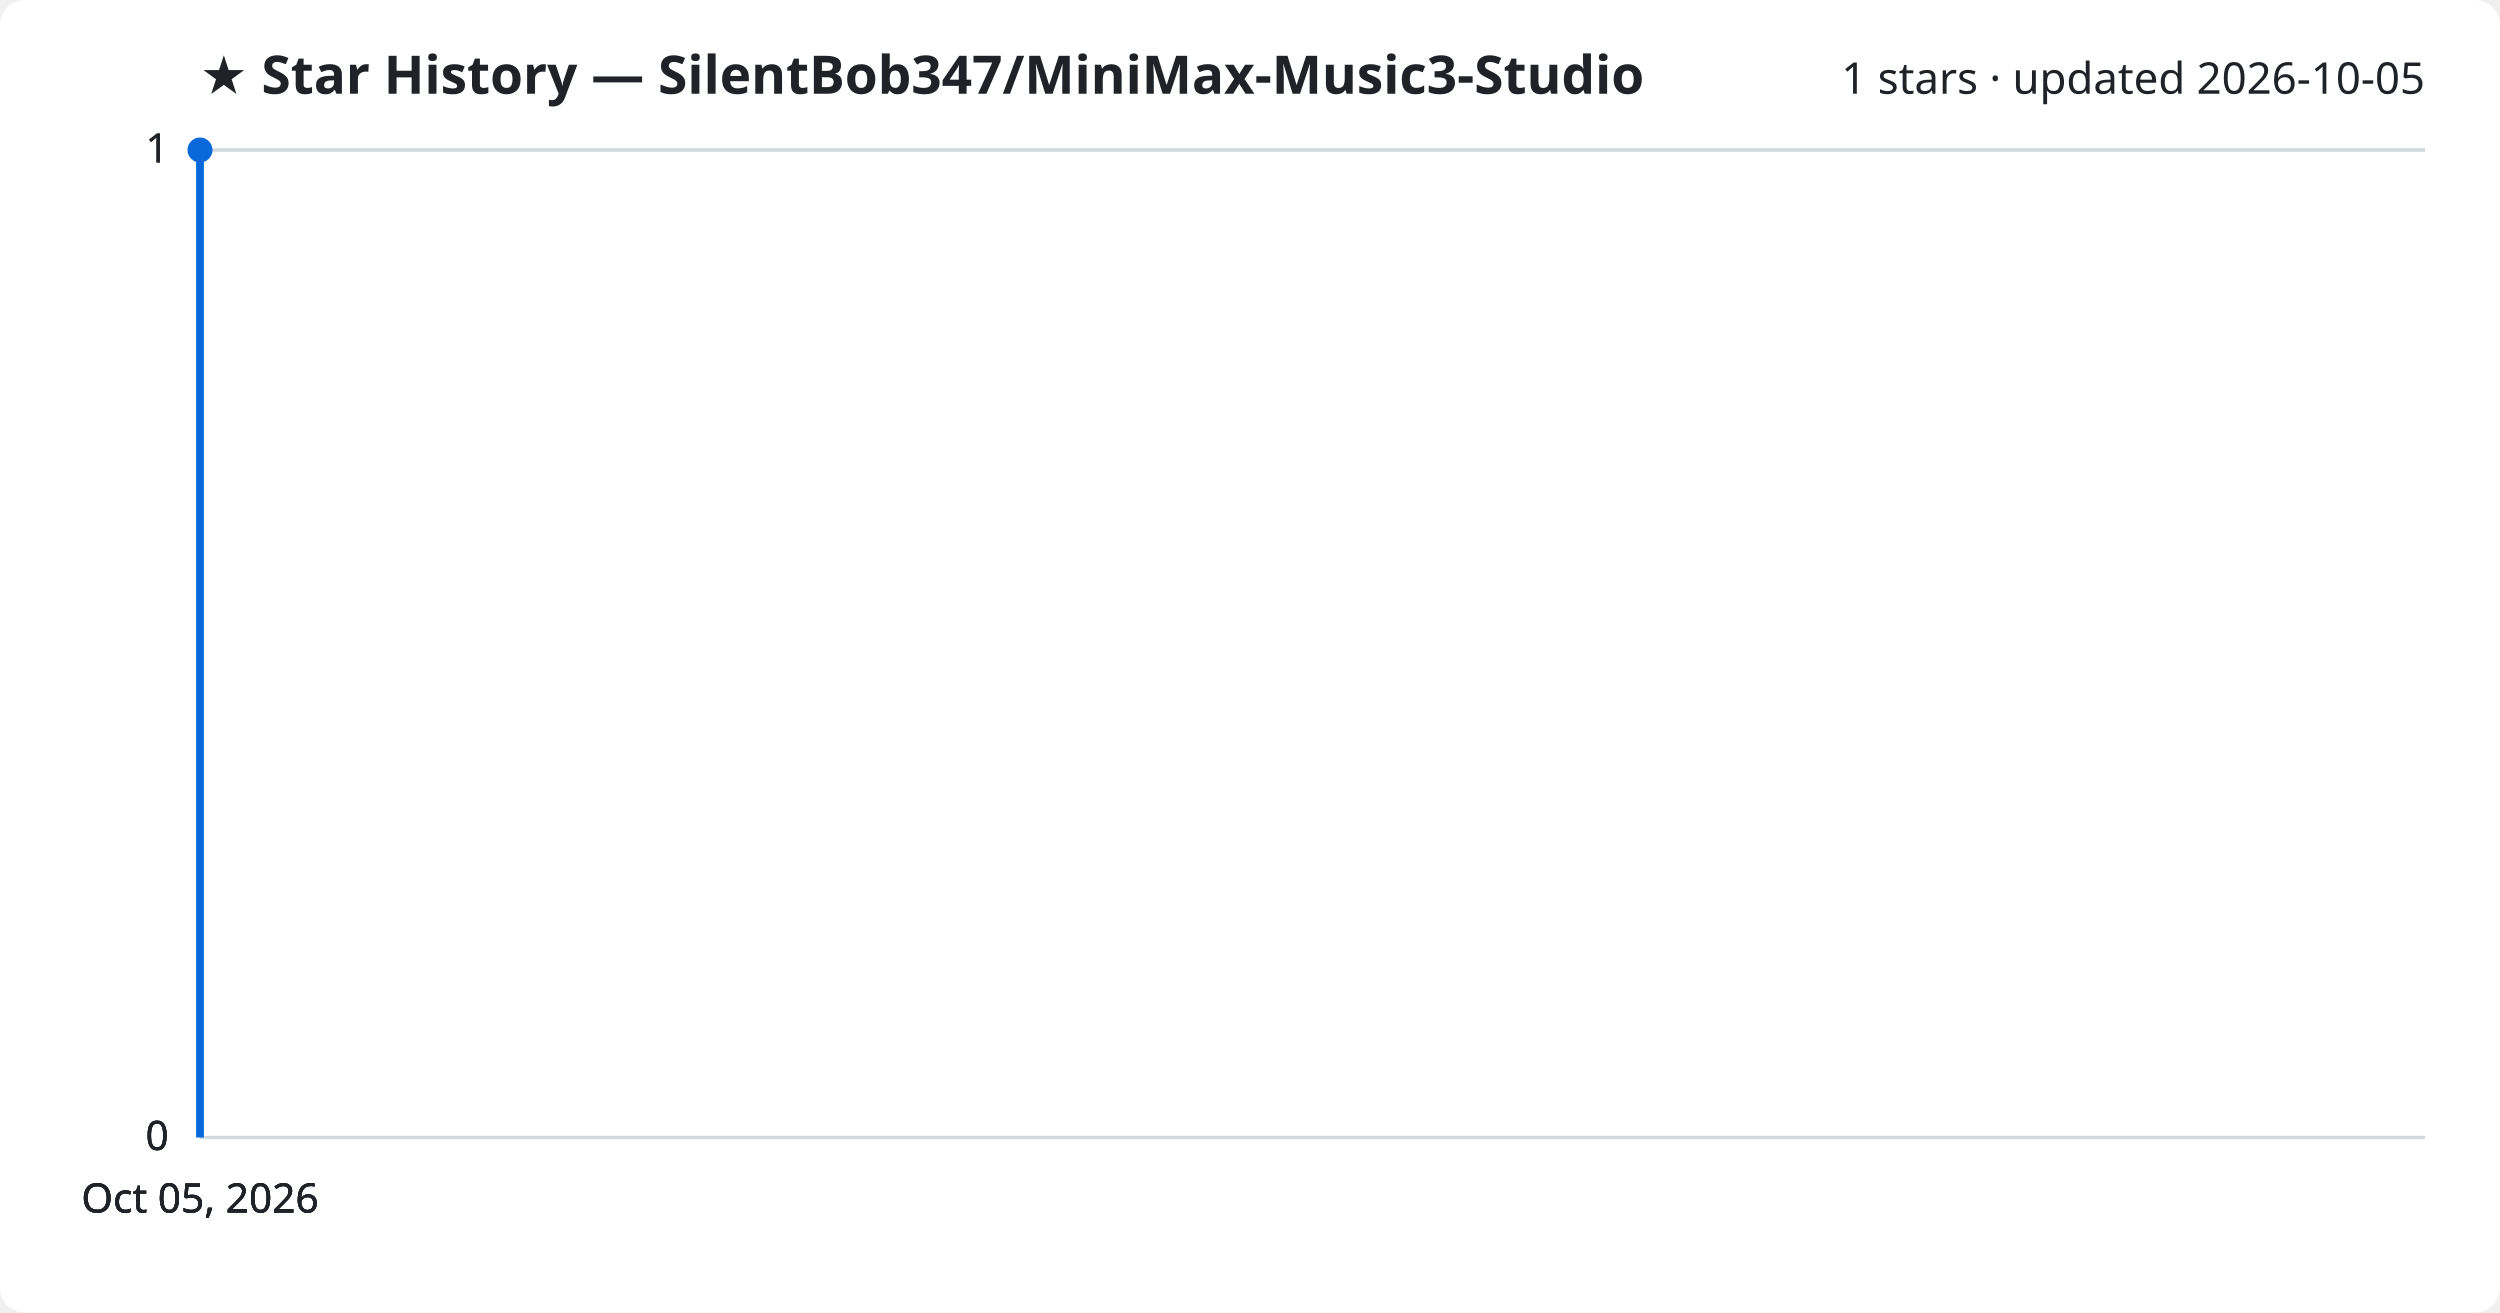
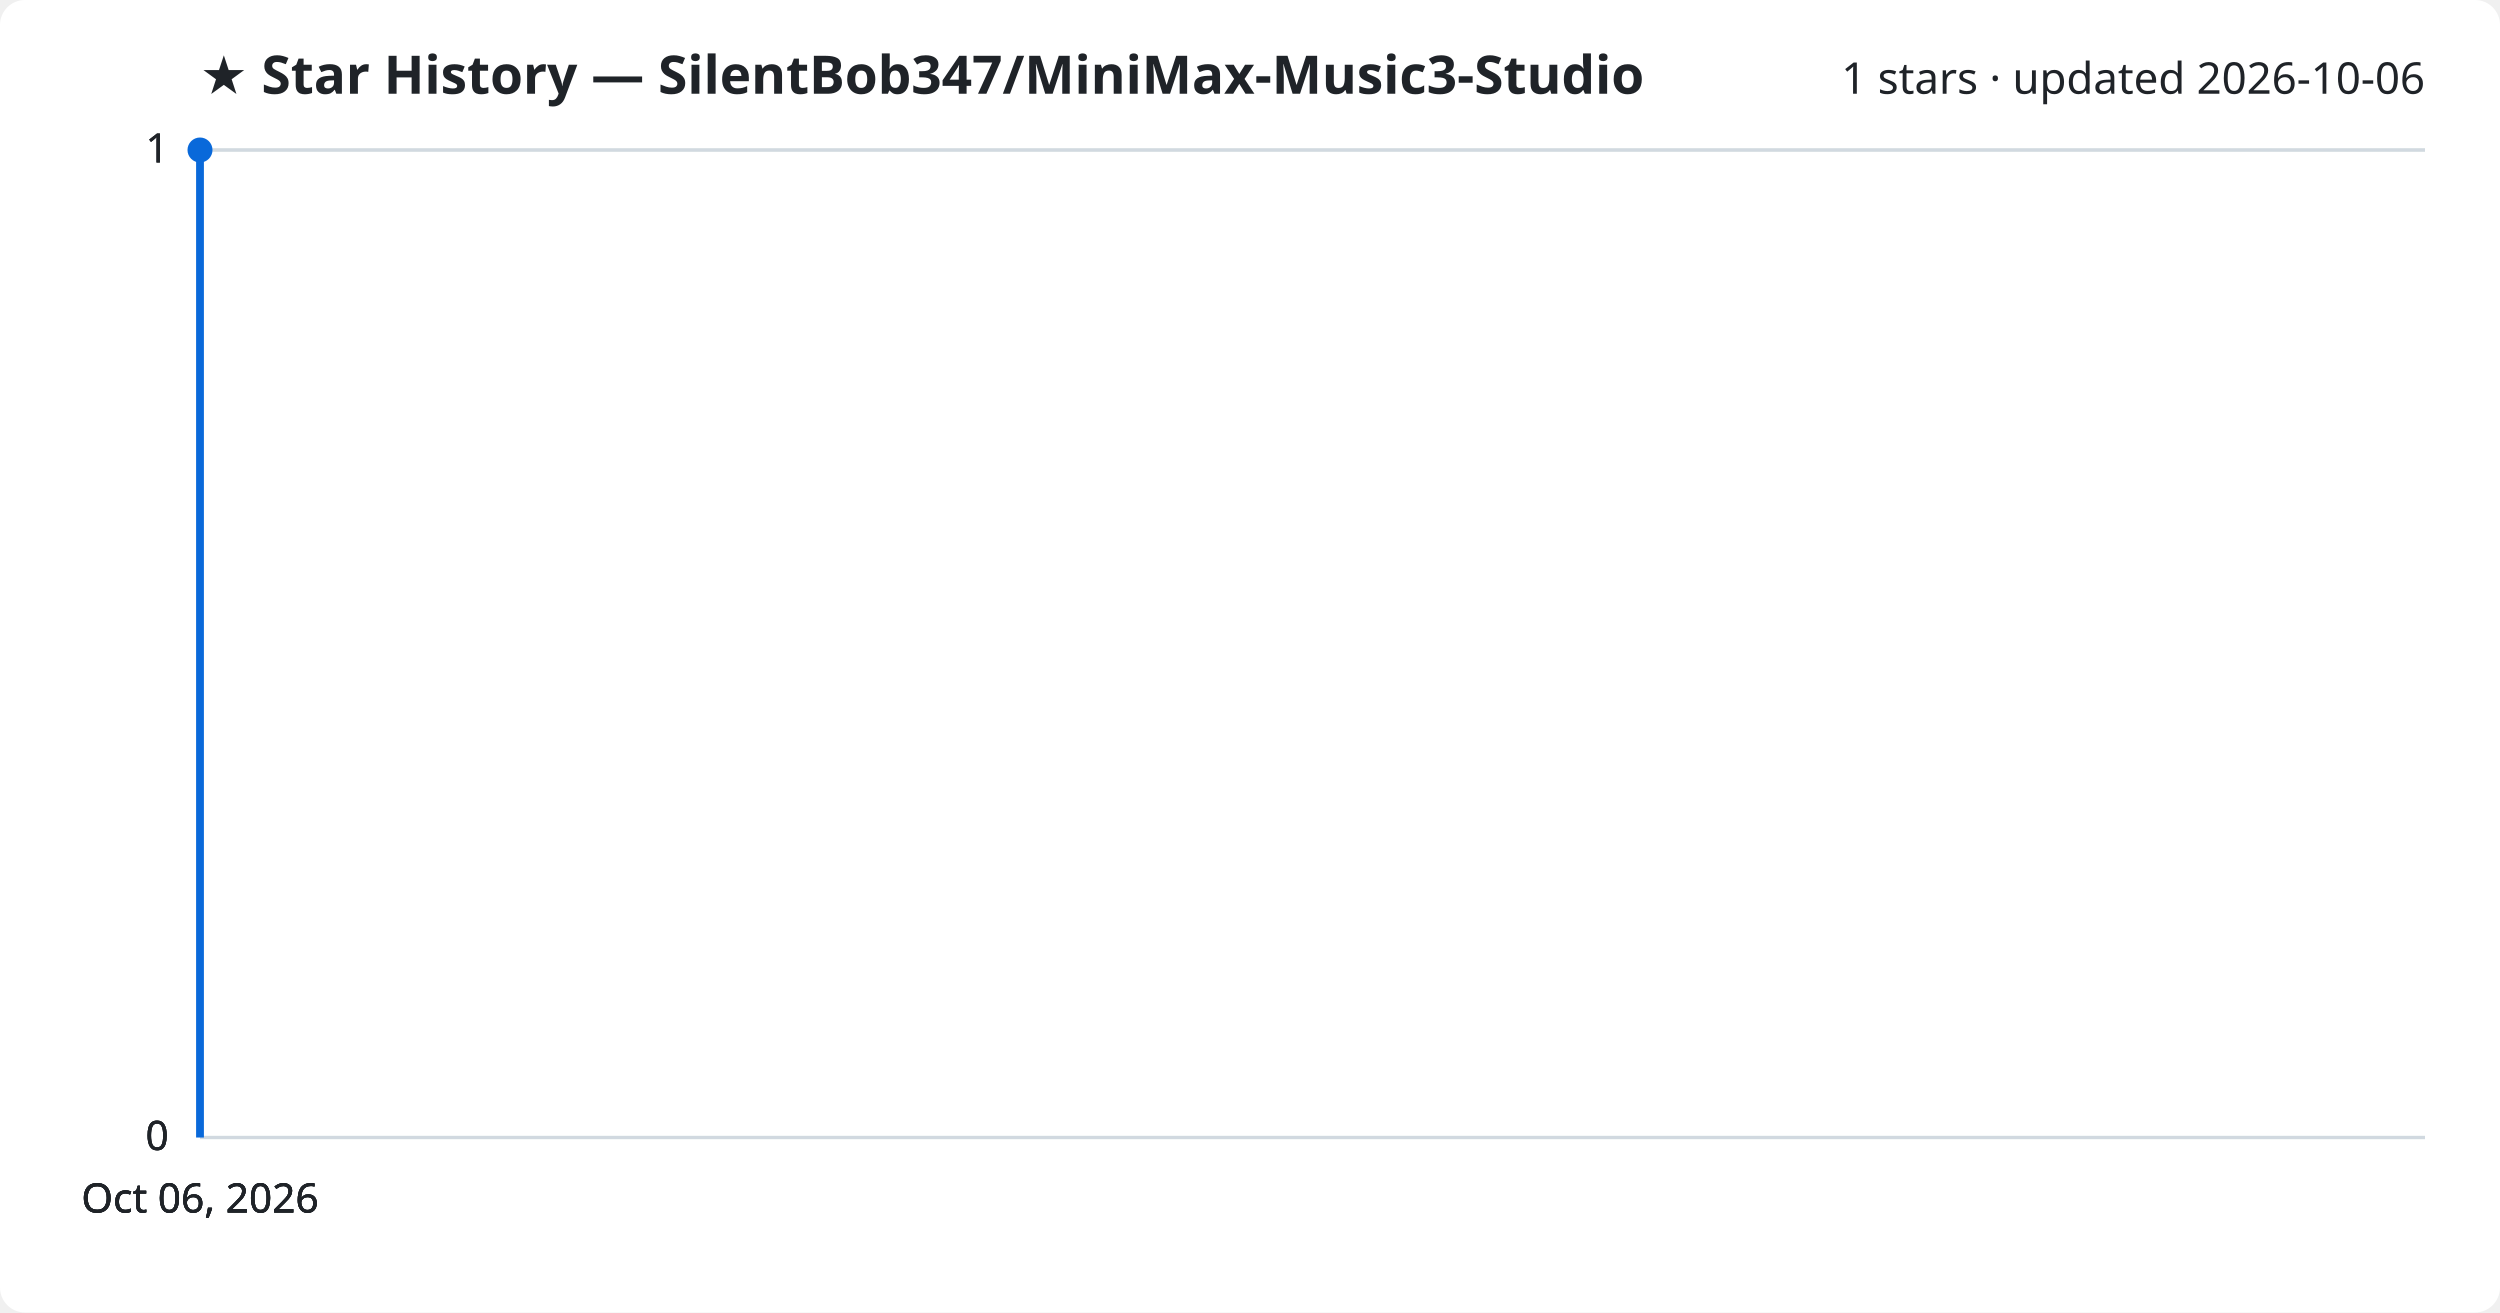
<svg xmlns="http://www.w3.org/2000/svg" viewBox="0 0 800 420" font-family="Segoe UI, sans-serif">
  <rect width="800" height="420" fill="#ffffff" rx="8" />
  <text x="64" y="30" fill="#1f2328" font-size="17" font-weight="700">★ Star History — SilentBob347/MiniMax-Music3-Studio</text>
-   <text x="776" y="30" fill="#1f2328" font-size="14" text-anchor="end">1 stars · updated 2026-10-05</text>
+   <text x="776" y="30" fill="#1f2328" font-size="14" text-anchor="end">1 stars · updated 2026-10-06</text>
  <line x1="64" y1="364.0" x2="776" y2="364.0" stroke="#d1d9e0" stroke-width="1" />
  <text x="54" y="368.0" fill="#1f2328" font-size="13" text-anchor="end">0</text>
  <line x1="64" y1="364.0" x2="776" y2="364.0" stroke="#d1d9e0" stroke-width="1" />
  <text x="54" y="368.0" fill="#1f2328" font-size="13" text-anchor="end">0</text>
  <line x1="64" y1="364.0" x2="776" y2="364.0" stroke="#d1d9e0" stroke-width="1" />
  <text x="54" y="368.0" fill="#1f2328" font-size="13" text-anchor="end">0</text>
  <line x1="64" y1="48.0" x2="776" y2="48.0" stroke="#d1d9e0" stroke-width="1" />
  <text x="54" y="52.0" fill="#1f2328" font-size="13" text-anchor="end">1</text>
  <line x1="64" y1="48.0" x2="776" y2="48.0" stroke="#d1d9e0" stroke-width="1" />
  <text x="54" y="52.0" fill="#1f2328" font-size="13" text-anchor="end">1</text>
  <path d="M64.0,364.0 L64.0,48.0 L64.0,48.0" fill="none" stroke="#0969da" stroke-width="2.5" stroke-linejoin="round" />
  <circle cx="64.0" cy="48.0" r="4" fill="#0969da" />
-   <text x="64.0" y="388" fill="#1f2328" font-size="13" text-anchor="middle">Oct 05, 2026</text>
-   <text x="64.0" y="388" fill="#1f2328" font-size="13" text-anchor="middle">Oct 05, 2026</text>
-   <text x="64.0" y="388" fill="#1f2328" font-size="13" text-anchor="middle">Oct 05, 2026</text>
-   <text x="64.0" y="388" fill="#1f2328" font-size="13" text-anchor="middle">Oct 05, 2026</text>
+   <text x="64.0" y="388" fill="#1f2328" font-size="13" text-anchor="middle">Oct 06, 2026</text>
+   <text x="64.0" y="388" fill="#1f2328" font-size="13" text-anchor="middle">Oct 06, 2026</text>
+   <text x="64.0" y="388" fill="#1f2328" font-size="13" text-anchor="middle">Oct 06, 2026</text>
+   <text x="64.0" y="388" fill="#1f2328" font-size="13" text-anchor="middle">Oct 06, 2026</text>
</svg>
